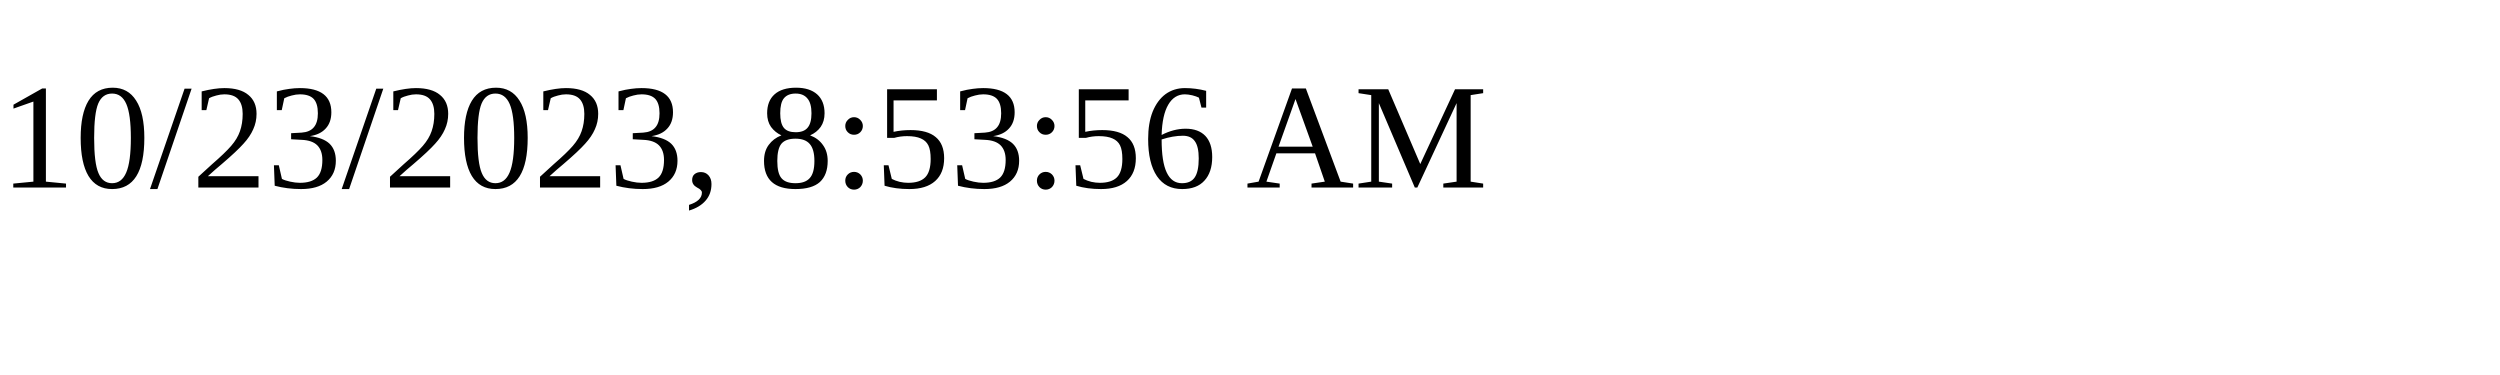
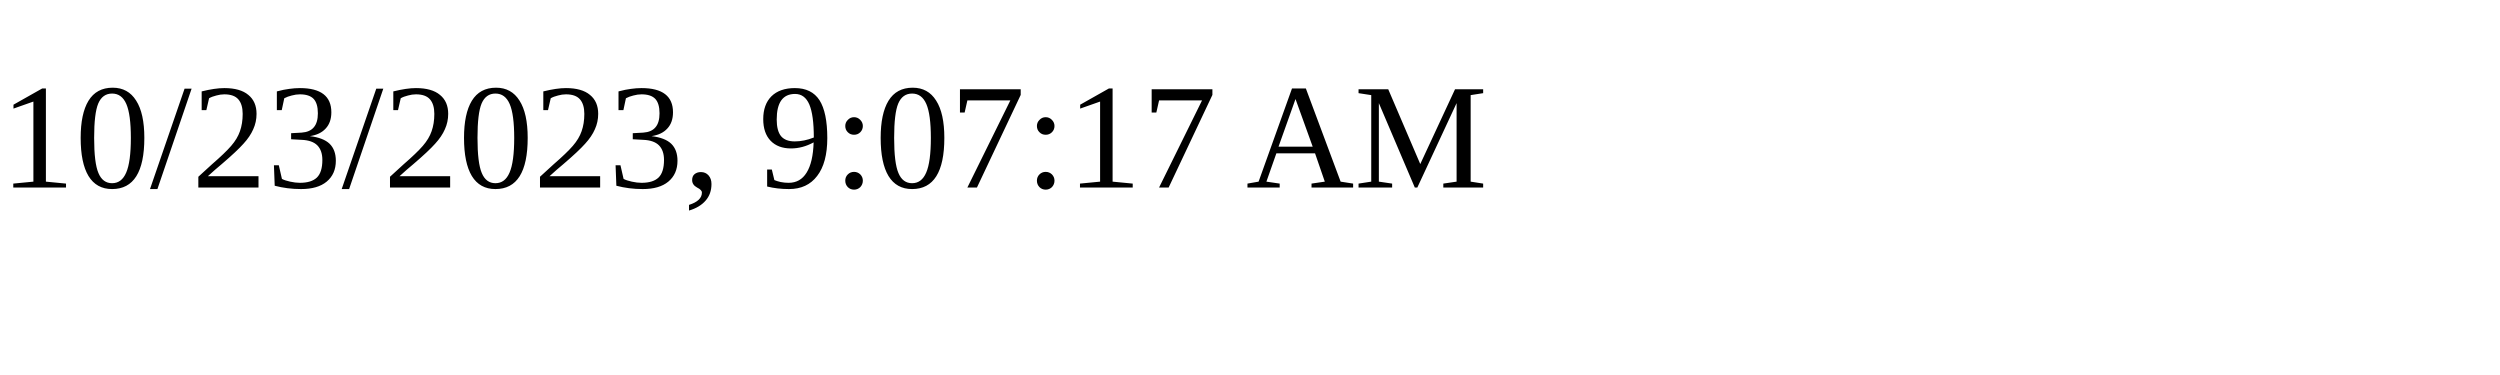
<svg xmlns="http://www.w3.org/2000/svg" height="30" width="200">
-   <text x="0" y="15">10/23/2023, 8:53:56 AM</text>
+   <text x="0" y="15">10/23/2023, 9:07:17 AM</text>
</svg>
